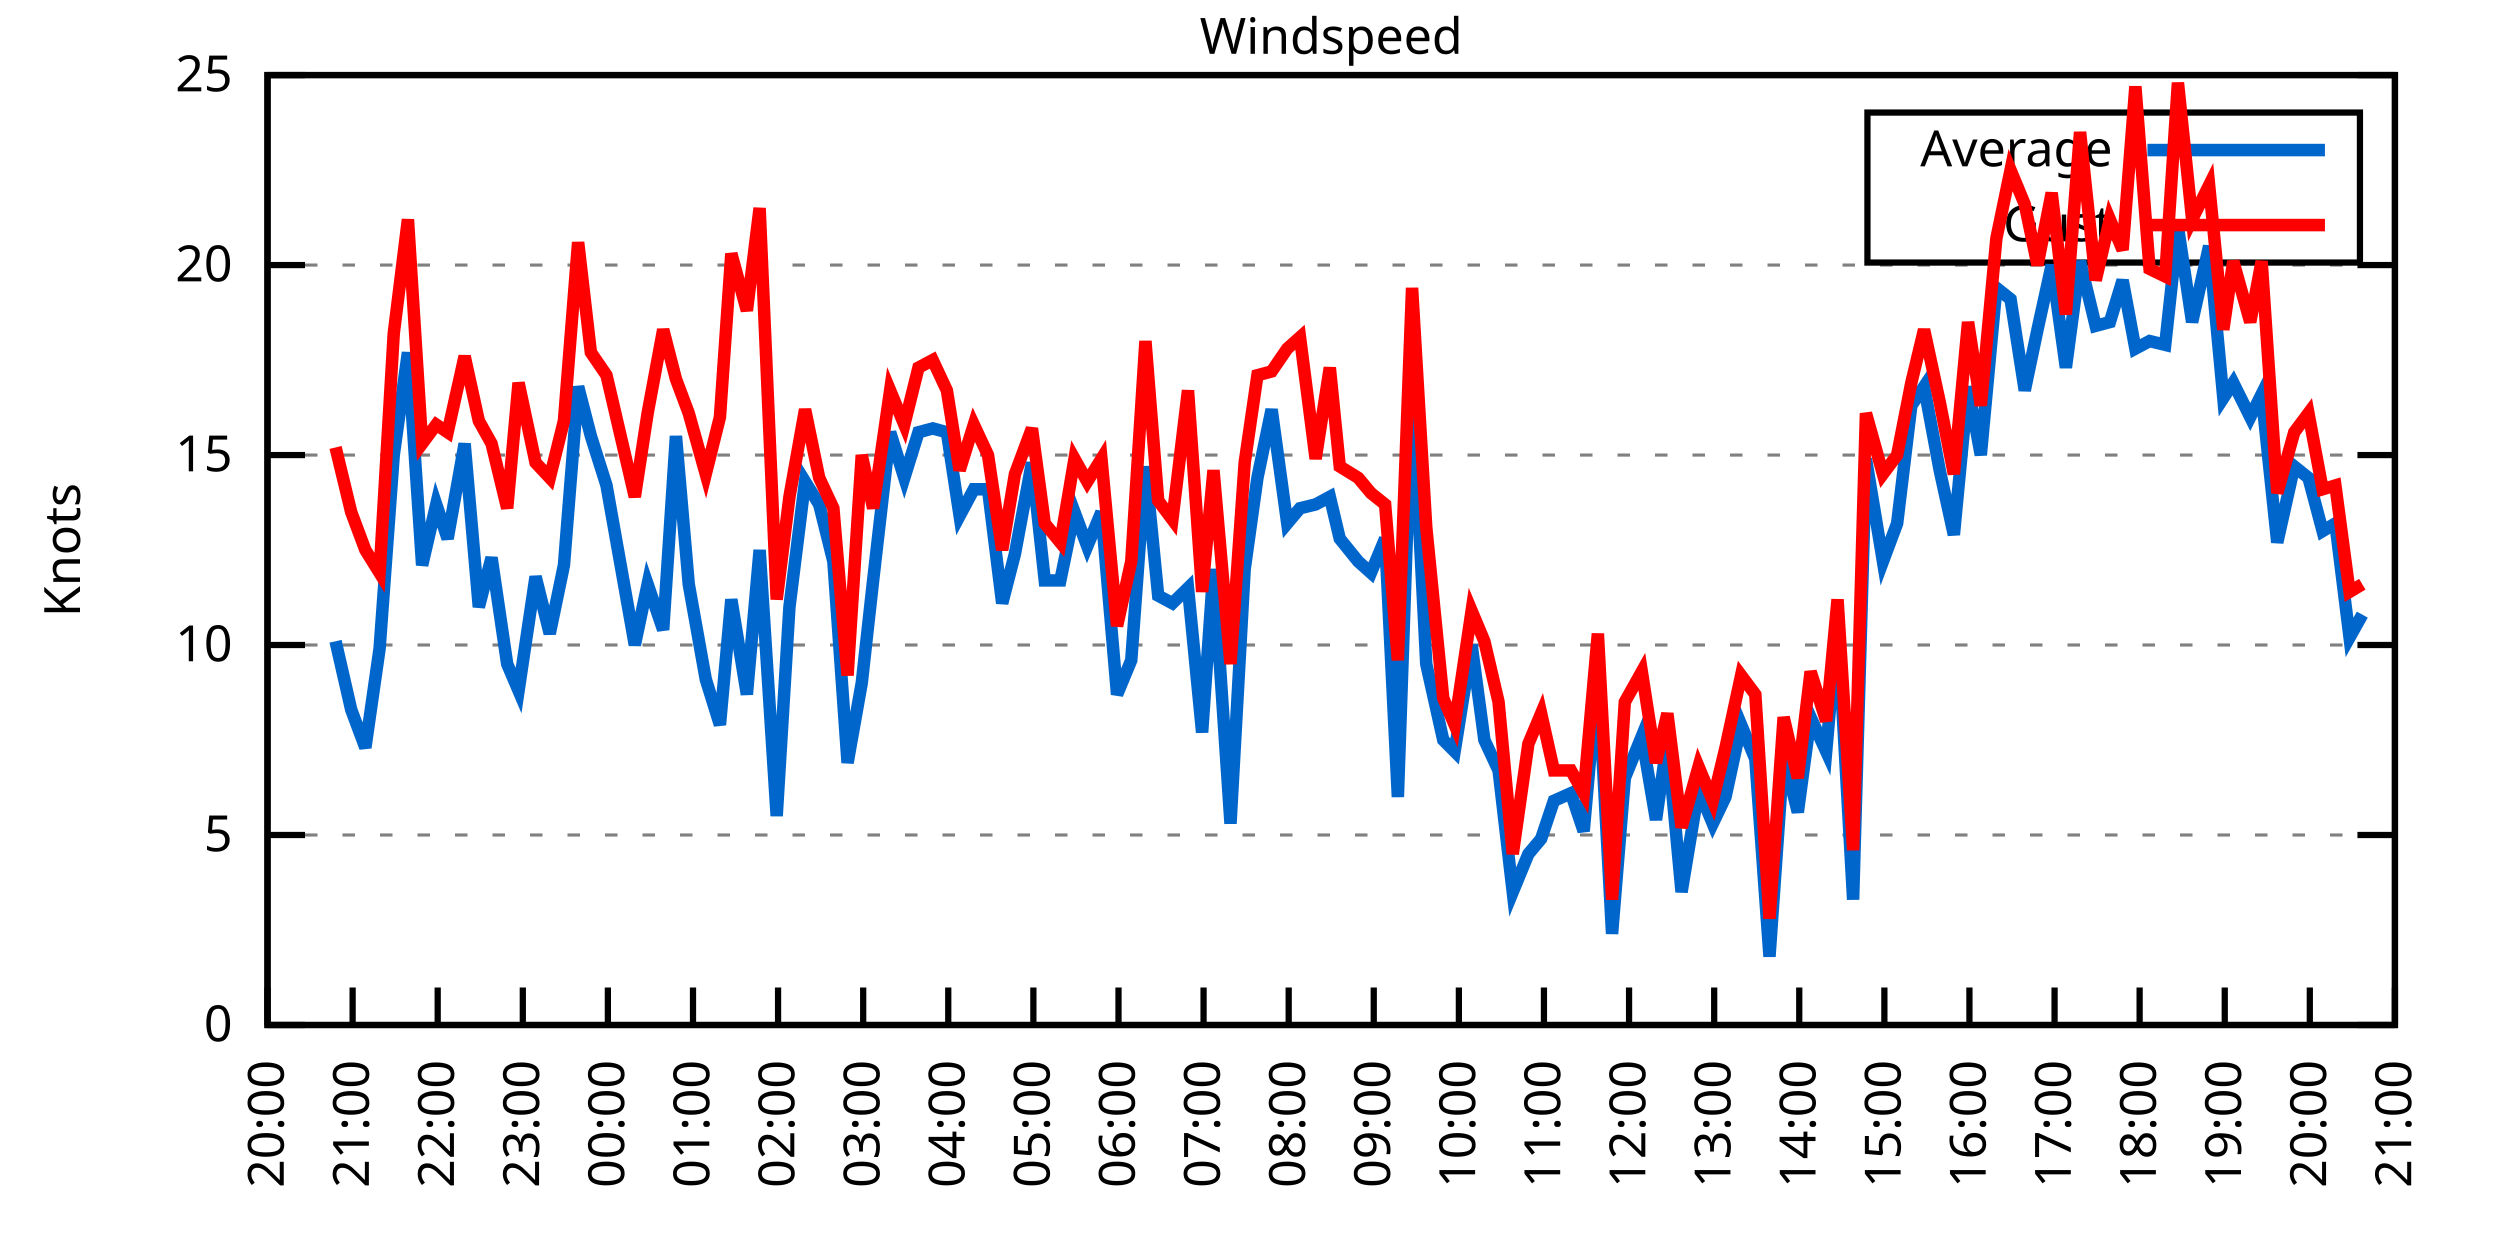
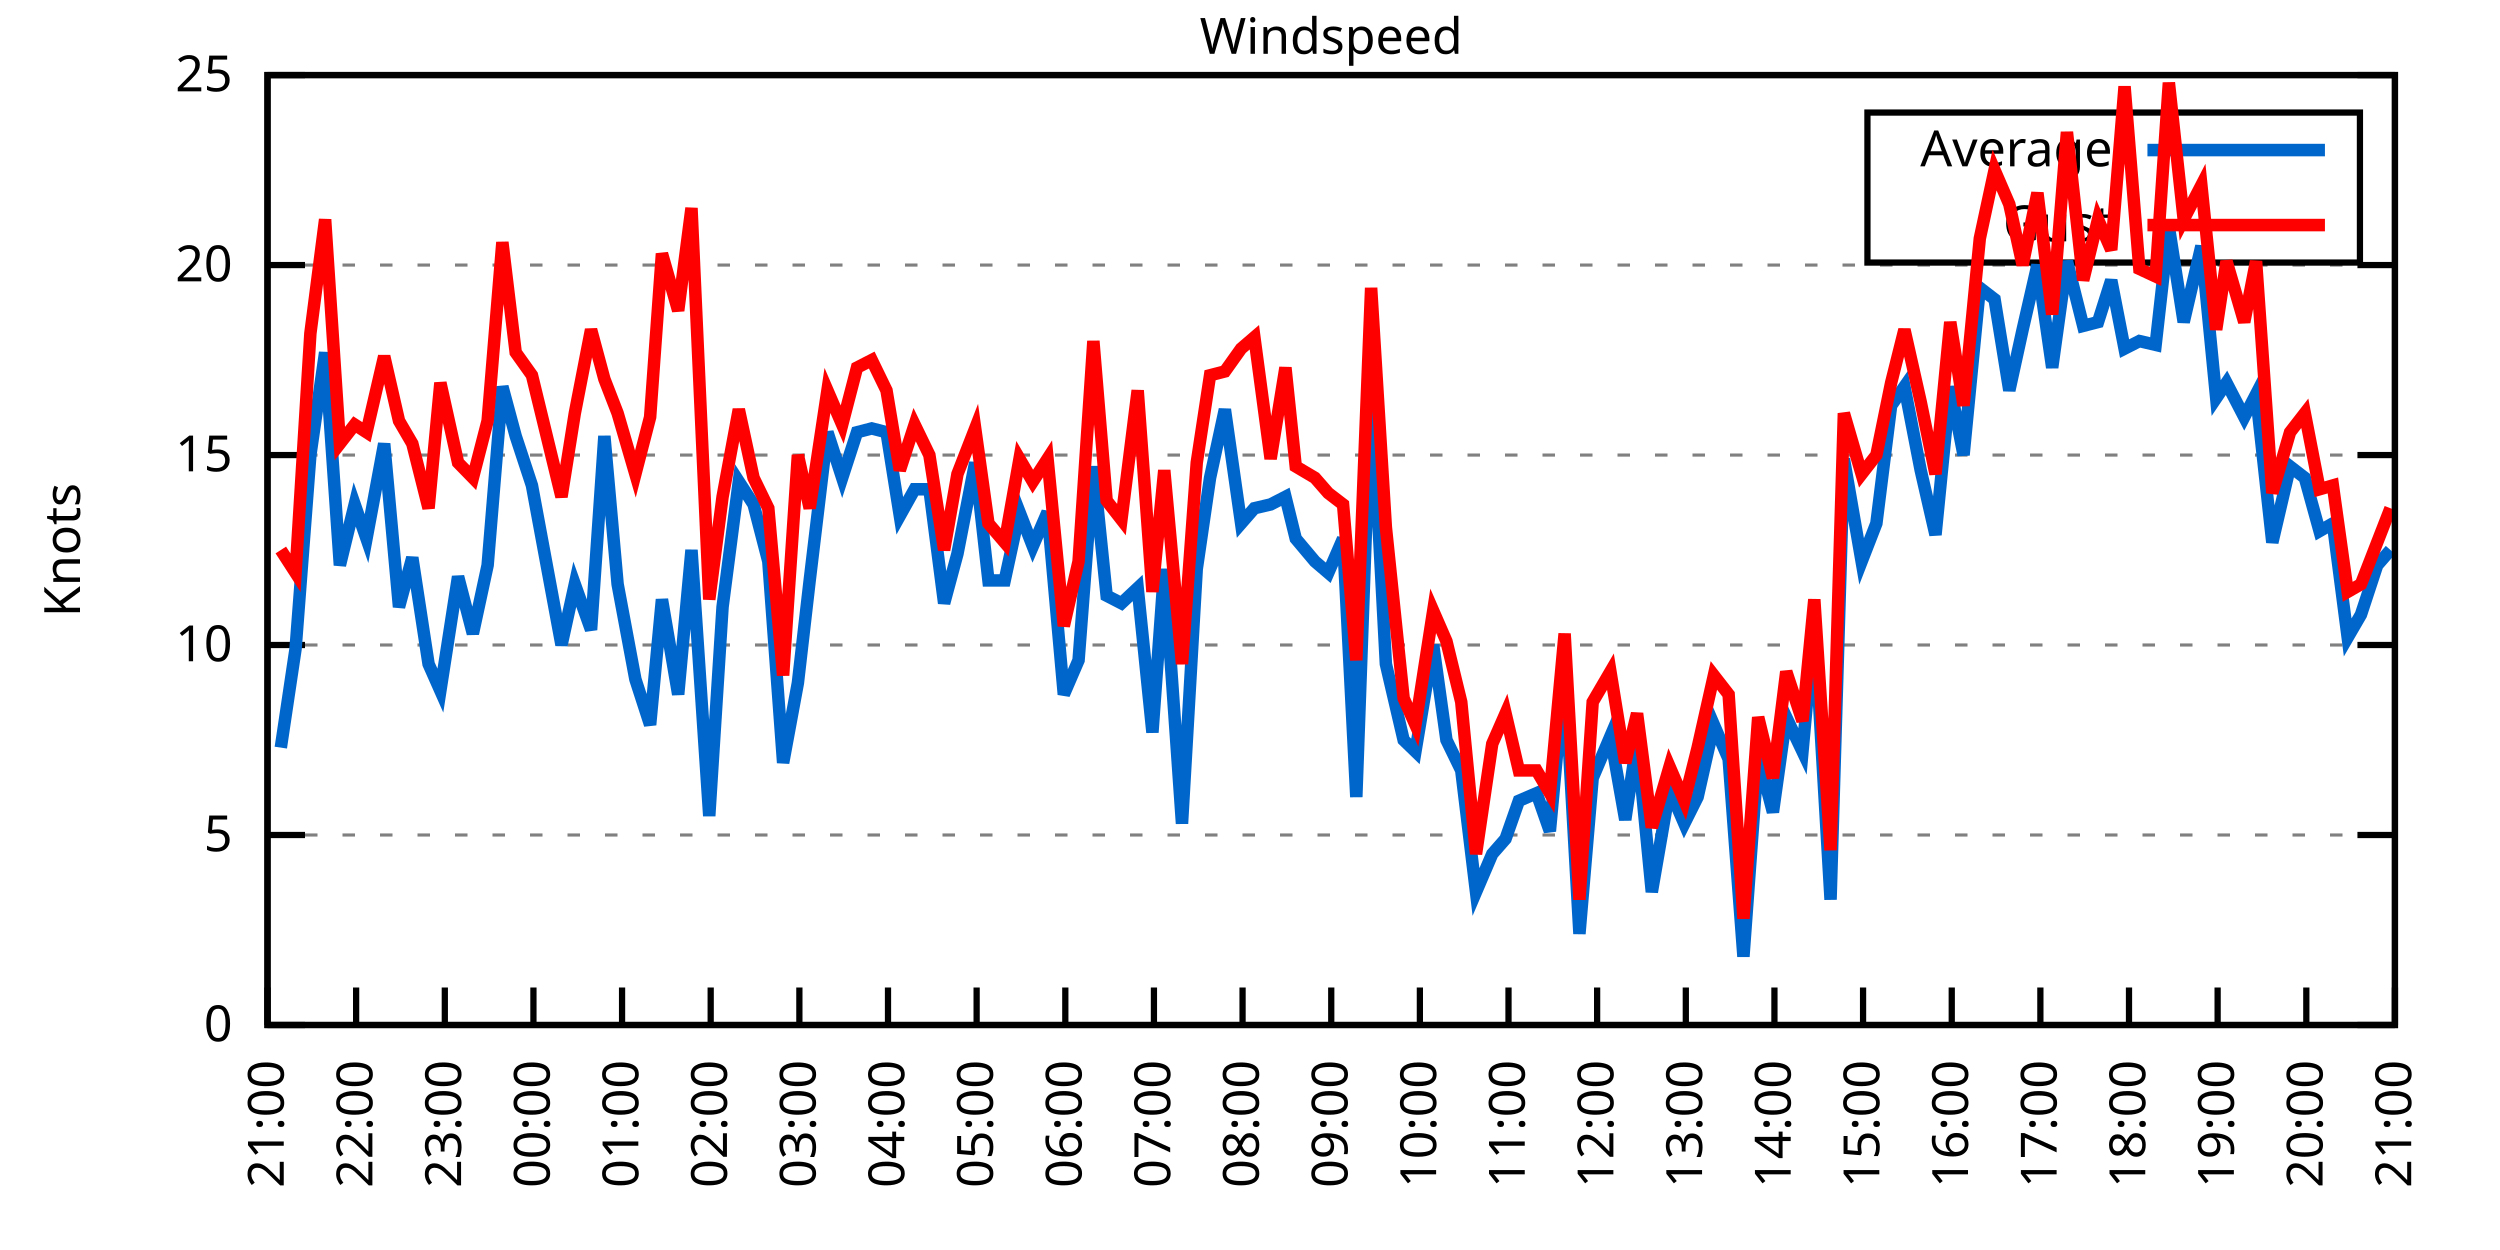
<svg xmlns="http://www.w3.org/2000/svg" xmlns:xlink="http://www.w3.org/1999/xlink" width="400" height="200" viewBox="0 0 400 200">
  <g id="gnuplot_canvas">
    <rect x="0" y="0" width="400" height="200" fill="none" />
    <defs>
      <circle id="gpDot" r="0.5" stroke-width="0.5" stroke="currentColor" />
      <path id="gpPt0" stroke-width="0.333" stroke="currentColor" d="M-1,0 h2 M0,-1 v2" />
      <path id="gpPt1" stroke-width="0.333" stroke="currentColor" d="M-1,-1 L1,1 M1,-1 L-1,1" />
      <path id="gpPt2" stroke-width="0.333" stroke="currentColor" d="M-1,0 L1,0 M0,-1 L0,1 M-1,-1 L1,1 M-1,1 L1,-1" />
      <rect id="gpPt3" stroke-width="0.333" stroke="currentColor" x="-1" y="-1" width="2" height="2" />
      <rect id="gpPt4" stroke-width="0.333" stroke="currentColor" fill="currentColor" x="-1" y="-1" width="2" height="2" />
      <circle id="gpPt5" stroke-width="0.333" stroke="currentColor" cx="0" cy="0" r="1" />
      <use xlink:href="#gpPt5" id="gpPt6" fill="currentColor" stroke="none" />
      <path id="gpPt7" stroke-width="0.333" stroke="currentColor" d="M0,-1.33 L-1.33,0.67 L1.33,0.67 z" />
      <use xlink:href="#gpPt7" id="gpPt8" fill="currentColor" stroke="none" />
      <use xlink:href="#gpPt7" id="gpPt9" stroke="currentColor" transform="rotate(180)" />
      <use xlink:href="#gpPt9" id="gpPt10" fill="currentColor" stroke="none" />
      <use xlink:href="#gpPt3" id="gpPt11" stroke="currentColor" transform="rotate(45)" />
      <use xlink:href="#gpPt11" id="gpPt12" fill="currentColor" stroke="none" />
      <path id="gpPt13" stroke-width="0.333" stroke="currentColor" d="M0,1.330 L1.265,0.411 L0.782,-1.067 L-0.782,-1.076 L-1.265,0.411 z" />
      <use xlink:href="#gpPt13" id="gpPt14" fill="currentColor" stroke="none" />
      <filter id="textbox" filterUnits="objectBoundingBox" x="0" y="0" height="1" width="1">
        <feFlood flood-color="white" flood-opacity="1" result="bgnd" />
        <feComposite in="SourceGraphic" in2="bgnd" operator="atop" />
      </filter>
      <filter id="greybox" filterUnits="objectBoundingBox" x="0" y="0" height="1" width="1">
        <feFlood flood-color="lightgrey" flood-opacity="1" result="grey" />
        <feComposite in="SourceGraphic" in2="grey" operator="atop" />
      </filter>
    </defs>
    <g fill="none" color="white" stroke="currentColor" stroke-width="1.00" stroke-linecap="butt" stroke-linejoin="miter">
</g>
    <g fill="none" color="black" stroke="currentColor" stroke-width="1.00" stroke-linecap="butt" stroke-linejoin="miter">
      <g stroke="none" shape-rendering="crispEdges">
        <polygon fill="rgb(255, 255, 255)" points="42.80,164.00 383.18,164.00 383.18,12.02 42.80,12.02 " />
      </g>
    </g>
    <g fill="none" color="black" stroke="currentColor" stroke-width="1.00" stroke-linecap="butt" stroke-linejoin="miter">
</g>
    <g fill="none" color="black" stroke="black" stroke-width="0.50" stroke-linecap="butt" stroke-linejoin="miter">
</g>
    <g fill="none" color="gray" stroke="currentColor" stroke-width="0.50" stroke-linecap="butt" stroke-linejoin="miter">
      <path stroke="gray" stroke-dasharray="2,4" class="gridline" d="M42.80,164.00 L383.19,164.00  " />
    </g>
    <g fill="none" color="gray" stroke="gray" stroke-width="1.00" stroke-linecap="butt" stroke-linejoin="miter">
</g>
    <g fill="none" color="black" stroke="currentColor" stroke-width="1.00" stroke-linecap="butt" stroke-linejoin="miter">
      <path stroke="black" d="M42.80,164.00 L48.80,164.00 M383.19,164.00 L377.19,164.00  " />
      <g transform="translate(37.20,166.60)" stroke="none" fill="black" font-family="Sans" font-size="8.00" text-anchor="end">
        <text>
          <tspan font-family="Sans"> 0</tspan>
        </text>
      </g>
    </g>
    <g fill="none" color="black" stroke="currentColor" stroke-width="1.00" stroke-linecap="butt" stroke-linejoin="miter">
</g>
    <g fill="none" color="black" stroke="black" stroke-width="0.50" stroke-linecap="butt" stroke-linejoin="miter">
</g>
    <g fill="none" color="gray" stroke="currentColor" stroke-width="0.50" stroke-linecap="butt" stroke-linejoin="miter">
      <path stroke="gray" stroke-dasharray="2,4" class="gridline" d="M42.80,133.60 L383.19,133.60  " />
    </g>
    <g fill="none" color="gray" stroke="gray" stroke-width="1.00" stroke-linecap="butt" stroke-linejoin="miter">
</g>
    <g fill="none" color="black" stroke="currentColor" stroke-width="1.00" stroke-linecap="butt" stroke-linejoin="miter">
      <path stroke="black" d="M42.80,133.60 L48.80,133.60 M383.19,133.60 L377.19,133.60  " />
      <g transform="translate(37.20,136.20)" stroke="none" fill="black" font-family="Sans" font-size="8.00" text-anchor="end">
        <text>
          <tspan font-family="Sans"> 5</tspan>
        </text>
      </g>
    </g>
    <g fill="none" color="black" stroke="currentColor" stroke-width="1.00" stroke-linecap="butt" stroke-linejoin="miter">
</g>
    <g fill="none" color="black" stroke="black" stroke-width="0.50" stroke-linecap="butt" stroke-linejoin="miter">
</g>
    <g fill="none" color="gray" stroke="currentColor" stroke-width="0.50" stroke-linecap="butt" stroke-linejoin="miter">
      <path stroke="gray" stroke-dasharray="2,4" class="gridline" d="M42.80,103.20 L383.19,103.20  " />
    </g>
    <g fill="none" color="gray" stroke="gray" stroke-width="1.00" stroke-linecap="butt" stroke-linejoin="miter">
</g>
    <g fill="none" color="black" stroke="currentColor" stroke-width="1.00" stroke-linecap="butt" stroke-linejoin="miter">
      <path stroke="black" d="M42.80,103.20 L48.80,103.20 M383.19,103.20 L377.19,103.20  " />
      <g transform="translate(37.20,105.80)" stroke="none" fill="black" font-family="Sans" font-size="8.00" text-anchor="end">
        <text>
          <tspan font-family="Sans"> 10</tspan>
        </text>
      </g>
    </g>
    <g fill="none" color="black" stroke="currentColor" stroke-width="1.00" stroke-linecap="butt" stroke-linejoin="miter">
</g>
    <g fill="none" color="black" stroke="black" stroke-width="0.50" stroke-linecap="butt" stroke-linejoin="miter">
</g>
    <g fill="none" color="gray" stroke="currentColor" stroke-width="0.50" stroke-linecap="butt" stroke-linejoin="miter">
      <path stroke="gray" stroke-dasharray="2,4" class="gridline" d="M42.80,72.81 L383.19,72.81  " />
    </g>
    <g fill="none" color="gray" stroke="gray" stroke-width="1.00" stroke-linecap="butt" stroke-linejoin="miter">
</g>
    <g fill="none" color="black" stroke="currentColor" stroke-width="1.00" stroke-linecap="butt" stroke-linejoin="miter">
      <path stroke="black" d="M42.80,72.81 L48.80,72.81 M383.19,72.81 L377.19,72.81  " />
      <g transform="translate(37.20,75.41)" stroke="none" fill="black" font-family="Sans" font-size="8.00" text-anchor="end">
        <text>
          <tspan font-family="Sans"> 15</tspan>
        </text>
      </g>
    </g>
    <g fill="none" color="black" stroke="currentColor" stroke-width="1.00" stroke-linecap="butt" stroke-linejoin="miter">
</g>
    <g fill="none" color="black" stroke="black" stroke-width="0.50" stroke-linecap="butt" stroke-linejoin="miter">
</g>
    <g fill="none" color="gray" stroke="currentColor" stroke-width="0.50" stroke-linecap="butt" stroke-linejoin="miter">
      <path stroke="gray" stroke-dasharray="2,4" class="gridline" d="M42.80,42.41 L383.19,42.41  " />
    </g>
    <g fill="none" color="gray" stroke="gray" stroke-width="1.00" stroke-linecap="butt" stroke-linejoin="miter">
</g>
    <g fill="none" color="black" stroke="currentColor" stroke-width="1.00" stroke-linecap="butt" stroke-linejoin="miter">
      <path stroke="black" d="M42.80,42.41 L48.80,42.41 M383.19,42.41 L377.19,42.41  " />
      <g transform="translate(37.20,45.01)" stroke="none" fill="black" font-family="Sans" font-size="8.00" text-anchor="end">
        <text>
          <tspan font-family="Sans"> 20</tspan>
        </text>
      </g>
    </g>
    <g fill="none" color="black" stroke="currentColor" stroke-width="1.00" stroke-linecap="butt" stroke-linejoin="miter">
</g>
    <g fill="none" color="black" stroke="black" stroke-width="0.50" stroke-linecap="butt" stroke-linejoin="miter">
</g>
    <g fill="none" color="gray" stroke="currentColor" stroke-width="0.50" stroke-linecap="butt" stroke-linejoin="miter">
      <path stroke="gray" stroke-dasharray="2,4" class="gridline" d="M42.80,12.01 L383.19,12.01  " />
    </g>
    <g fill="none" color="gray" stroke="gray" stroke-width="1.00" stroke-linecap="butt" stroke-linejoin="miter">
</g>
    <g fill="none" color="black" stroke="currentColor" stroke-width="1.00" stroke-linecap="butt" stroke-linejoin="miter">
      <path stroke="black" d="M42.80,12.01 L48.80,12.01 M383.19,12.01 L377.19,12.01  " />
      <g transform="translate(37.20,14.61)" stroke="none" fill="black" font-family="Sans" font-size="8.00" text-anchor="end">
        <text>
          <tspan font-family="Sans"> 25</tspan>
        </text>
      </g>
    </g>
    <g fill="none" color="black" stroke="currentColor" stroke-width="1.00" stroke-linecap="butt" stroke-linejoin="miter">
      <path stroke="black" d="M42.80,164.00 L42.80,158.00  " />
      <g transform="translate(45.40,169.60) rotate(270.00)" stroke="none" fill="black" font-family="Sans" font-size="8.00" text-anchor="end">
        <text>
-           <tspan font-family="Sans">20:00</tspan>
-         </text>
-       </g>
-     </g>
-     <g fill="none" color="black" stroke="currentColor" stroke-width="1.00" stroke-linecap="butt" stroke-linejoin="miter">
-       <path stroke="black" d="M56.42,164.00 L56.42,158.00  " />
-       <g transform="translate(59.02,169.60) rotate(270.00)" stroke="none" fill="black" font-family="Sans" font-size="8.00" text-anchor="end">
-         <text>
          <tspan font-family="Sans">21:00</tspan>
        </text>
      </g>
    </g>
    <g fill="none" color="black" stroke="currentColor" stroke-width="1.00" stroke-linecap="butt" stroke-linejoin="miter">
-       <path stroke="black" d="M70.03,164.00 L70.03,158.00  " />
-       <g transform="translate(72.63,169.60) rotate(270.00)" stroke="none" fill="black" font-family="Sans" font-size="8.00" text-anchor="end">
+       <path stroke="black" d="M56.98,164.00 L56.98,158.00  " />
+       <g transform="translate(59.58,169.60) rotate(270.00)" stroke="none" fill="black" font-family="Sans" font-size="8.00" text-anchor="end">
        <text>
          <tspan font-family="Sans">22:00</tspan>
        </text>
      </g>
    </g>
    <g fill="none" color="black" stroke="currentColor" stroke-width="1.00" stroke-linecap="butt" stroke-linejoin="miter">
-       <path stroke="black" d="M83.65,164.00 L83.65,158.00  " />
-       <g transform="translate(86.25,169.60) rotate(270.00)" stroke="none" fill="black" font-family="Sans" font-size="8.00" text-anchor="end">
+       <path stroke="black" d="M71.17,164.00 L71.17,158.00  " />
+       <g transform="translate(73.77,169.60) rotate(270.00)" stroke="none" fill="black" font-family="Sans" font-size="8.00" text-anchor="end">
        <text>
          <tspan font-family="Sans">23:00</tspan>
        </text>
      </g>
    </g>
    <g fill="none" color="black" stroke="currentColor" stroke-width="1.00" stroke-linecap="butt" stroke-linejoin="miter">
-       <path stroke="black" d="M97.26,164.00 L97.26,158.00  " />
-       <g transform="translate(99.86,169.60) rotate(270.00)" stroke="none" fill="black" font-family="Sans" font-size="8.00" text-anchor="end">
+       <path stroke="black" d="M85.35,164.00 L85.35,158.00  " />
+       <g transform="translate(87.95,169.60) rotate(270.00)" stroke="none" fill="black" font-family="Sans" font-size="8.00" text-anchor="end">
        <text>
          <tspan font-family="Sans">00:00</tspan>
        </text>
      </g>
    </g>
    <g fill="none" color="black" stroke="currentColor" stroke-width="1.00" stroke-linecap="butt" stroke-linejoin="miter">
-       <path stroke="black" d="M110.88,164.00 L110.88,158.00  " />
-       <g transform="translate(113.48,169.60) rotate(270.00)" stroke="none" fill="black" font-family="Sans" font-size="8.00" text-anchor="end">
+       <path stroke="black" d="M99.53,164.00 L99.53,158.00  " />
+       <g transform="translate(102.13,169.60) rotate(270.00)" stroke="none" fill="black" font-family="Sans" font-size="8.00" text-anchor="end">
        <text>
          <tspan font-family="Sans">01:00</tspan>
        </text>
      </g>
    </g>
    <g fill="none" color="black" stroke="currentColor" stroke-width="1.00" stroke-linecap="butt" stroke-linejoin="miter">
-       <path stroke="black" d="M124.49,164.00 L124.49,158.00  " />
-       <g transform="translate(127.09,169.60) rotate(270.00)" stroke="none" fill="black" font-family="Sans" font-size="8.00" text-anchor="end">
+       <path stroke="black" d="M113.71,164.00 L113.71,158.00  " />
+       <g transform="translate(116.31,169.60) rotate(270.00)" stroke="none" fill="black" font-family="Sans" font-size="8.00" text-anchor="end">
        <text>
          <tspan font-family="Sans">02:00</tspan>
        </text>
      </g>
    </g>
    <g fill="none" color="black" stroke="currentColor" stroke-width="1.00" stroke-linecap="butt" stroke-linejoin="miter">
-       <path stroke="black" d="M138.11,164.00 L138.11,158.00  " />
-       <g transform="translate(140.71,169.60) rotate(270.00)" stroke="none" fill="black" font-family="Sans" font-size="8.00" text-anchor="end">
+       <path stroke="black" d="M127.90,164.00 L127.90,158.00  " />
+       <g transform="translate(130.50,169.60) rotate(270.00)" stroke="none" fill="black" font-family="Sans" font-size="8.00" text-anchor="end">
        <text>
          <tspan font-family="Sans">03:00</tspan>
        </text>
      </g>
    </g>
    <g fill="none" color="black" stroke="currentColor" stroke-width="1.00" stroke-linecap="butt" stroke-linejoin="miter">
-       <path stroke="black" d="M151.72,164.00 L151.72,158.00  " />
-       <g transform="translate(154.32,169.60) rotate(270.00)" stroke="none" fill="black" font-family="Sans" font-size="8.00" text-anchor="end">
+       <path stroke="black" d="M142.08,164.00 L142.08,158.00  " />
+       <g transform="translate(144.68,169.60) rotate(270.00)" stroke="none" fill="black" font-family="Sans" font-size="8.00" text-anchor="end">
        <text>
          <tspan font-family="Sans">04:00</tspan>
        </text>
      </g>
    </g>
    <g fill="none" color="black" stroke="currentColor" stroke-width="1.00" stroke-linecap="butt" stroke-linejoin="miter">
-       <path stroke="black" d="M165.34,164.00 L165.34,158.00  " />
-       <g transform="translate(167.94,169.60) rotate(270.00)" stroke="none" fill="black" font-family="Sans" font-size="8.00" text-anchor="end">
+       <path stroke="black" d="M156.26,164.00 L156.26,158.00  " />
+       <g transform="translate(158.86,169.60) rotate(270.00)" stroke="none" fill="black" font-family="Sans" font-size="8.00" text-anchor="end">
        <text>
          <tspan font-family="Sans">05:00</tspan>
        </text>
      </g>
    </g>
    <g fill="none" color="black" stroke="currentColor" stroke-width="1.00" stroke-linecap="butt" stroke-linejoin="miter">
-       <path stroke="black" d="M178.96,164.00 L178.96,158.00  " />
-       <g transform="translate(181.56,169.60) rotate(270.00)" stroke="none" fill="black" font-family="Sans" font-size="8.00" text-anchor="end">
+       <path stroke="black" d="M170.45,164.00 L170.45,158.00  " />
+       <g transform="translate(173.05,169.60) rotate(270.00)" stroke="none" fill="black" font-family="Sans" font-size="8.00" text-anchor="end">
        <text>
          <tspan font-family="Sans">06:00</tspan>
        </text>
      </g>
    </g>
    <g fill="none" color="black" stroke="currentColor" stroke-width="1.00" stroke-linecap="butt" stroke-linejoin="miter">
-       <path stroke="black" d="M192.57,164.00 L192.57,158.00  " />
-       <g transform="translate(195.17,169.60) rotate(270.00)" stroke="none" fill="black" font-family="Sans" font-size="8.00" text-anchor="end">
+       <path stroke="black" d="M184.63,164.00 L184.63,158.00  " />
+       <g transform="translate(187.23,169.60) rotate(270.00)" stroke="none" fill="black" font-family="Sans" font-size="8.00" text-anchor="end">
        <text>
          <tspan font-family="Sans">07:00</tspan>
        </text>
      </g>
    </g>
    <g fill="none" color="black" stroke="currentColor" stroke-width="1.00" stroke-linecap="butt" stroke-linejoin="miter">
-       <path stroke="black" d="M206.19,164.00 L206.19,158.00  " />
-       <g transform="translate(208.79,169.60) rotate(270.00)" stroke="none" fill="black" font-family="Sans" font-size="8.00" text-anchor="end">
+       <path stroke="black" d="M198.81,164.00 L198.81,158.00  " />
+       <g transform="translate(201.41,169.60) rotate(270.00)" stroke="none" fill="black" font-family="Sans" font-size="8.00" text-anchor="end">
        <text>
          <tspan font-family="Sans">08:00</tspan>
        </text>
      </g>
    </g>
    <g fill="none" color="black" stroke="currentColor" stroke-width="1.00" stroke-linecap="butt" stroke-linejoin="miter">
-       <path stroke="black" d="M219.80,164.00 L219.80,158.00  " />
-       <g transform="translate(222.40,169.60) rotate(270.00)" stroke="none" fill="black" font-family="Sans" font-size="8.00" text-anchor="end">
+       <path stroke="black" d="M213.00,164.00 L213.00,158.00  " />
+       <g transform="translate(215.60,169.60) rotate(270.00)" stroke="none" fill="black" font-family="Sans" font-size="8.00" text-anchor="end">
        <text>
          <tspan font-family="Sans">09:00</tspan>
        </text>
      </g>
    </g>
    <g fill="none" color="black" stroke="currentColor" stroke-width="1.00" stroke-linecap="butt" stroke-linejoin="miter">
-       <path stroke="black" d="M233.42,164.00 L233.42,158.00  " />
-       <g transform="translate(236.02,169.60) rotate(270.00)" stroke="none" fill="black" font-family="Sans" font-size="8.00" text-anchor="end">
+       <path stroke="black" d="M227.18,164.00 L227.18,158.00  " />
+       <g transform="translate(229.78,169.60) rotate(270.00)" stroke="none" fill="black" font-family="Sans" font-size="8.00" text-anchor="end">
        <text>
          <tspan font-family="Sans">10:00</tspan>
        </text>
      </g>
    </g>
    <g fill="none" color="black" stroke="currentColor" stroke-width="1.00" stroke-linecap="butt" stroke-linejoin="miter">
-       <path stroke="black" d="M247.03,164.00 L247.03,158.00  " />
-       <g transform="translate(249.63,169.60) rotate(270.00)" stroke="none" fill="black" font-family="Sans" font-size="8.00" text-anchor="end">
+       <path stroke="black" d="M241.36,164.00 L241.36,158.00  " />
+       <g transform="translate(243.96,169.60) rotate(270.00)" stroke="none" fill="black" font-family="Sans" font-size="8.00" text-anchor="end">
        <text>
          <tspan font-family="Sans">11:00</tspan>
        </text>
      </g>
    </g>
    <g fill="none" color="black" stroke="currentColor" stroke-width="1.00" stroke-linecap="butt" stroke-linejoin="miter">
-       <path stroke="black" d="M260.65,164.00 L260.65,158.00  " />
-       <g transform="translate(263.25,169.60) rotate(270.00)" stroke="none" fill="black" font-family="Sans" font-size="8.00" text-anchor="end">
+       <path stroke="black" d="M255.54,164.00 L255.54,158.00  " />
+       <g transform="translate(258.14,169.60) rotate(270.00)" stroke="none" fill="black" font-family="Sans" font-size="8.00" text-anchor="end">
        <text>
          <tspan font-family="Sans">12:00</tspan>
        </text>
      </g>
    </g>
    <g fill="none" color="black" stroke="currentColor" stroke-width="1.00" stroke-linecap="butt" stroke-linejoin="miter">
-       <path stroke="black" d="M274.27,164.00 L274.27,158.00  " />
-       <g transform="translate(276.87,169.60) rotate(270.00)" stroke="none" fill="black" font-family="Sans" font-size="8.00" text-anchor="end">
+       <path stroke="black" d="M269.73,164.00 L269.73,158.00  " />
+       <g transform="translate(272.33,169.60) rotate(270.00)" stroke="none" fill="black" font-family="Sans" font-size="8.00" text-anchor="end">
        <text>
          <tspan font-family="Sans">13:00</tspan>
        </text>
      </g>
    </g>
    <g fill="none" color="black" stroke="currentColor" stroke-width="1.00" stroke-linecap="butt" stroke-linejoin="miter">
-       <path stroke="black" d="M287.88,164.00 L287.88,158.00  " />
-       <g transform="translate(290.48,169.60) rotate(270.00)" stroke="none" fill="black" font-family="Sans" font-size="8.00" text-anchor="end">
+       <path stroke="black" d="M283.91,164.00 L283.91,158.00  " />
+       <g transform="translate(286.51,169.60) rotate(270.00)" stroke="none" fill="black" font-family="Sans" font-size="8.00" text-anchor="end">
        <text>
          <tspan font-family="Sans">14:00</tspan>
        </text>
      </g>
    </g>
    <g fill="none" color="black" stroke="currentColor" stroke-width="1.00" stroke-linecap="butt" stroke-linejoin="miter">
-       <path stroke="black" d="M301.50,164.00 L301.50,158.00  " />
-       <g transform="translate(304.10,169.60) rotate(270.00)" stroke="none" fill="black" font-family="Sans" font-size="8.00" text-anchor="end">
+       <path stroke="black" d="M298.09,164.00 L298.09,158.00  " />
+       <g transform="translate(300.69,169.60) rotate(270.00)" stroke="none" fill="black" font-family="Sans" font-size="8.00" text-anchor="end">
        <text>
          <tspan font-family="Sans">15:00</tspan>
        </text>
      </g>
    </g>
    <g fill="none" color="black" stroke="currentColor" stroke-width="1.00" stroke-linecap="butt" stroke-linejoin="miter">
-       <path stroke="black" d="M315.11,164.00 L315.11,158.00  " />
-       <g transform="translate(317.71,169.60) rotate(270.00)" stroke="none" fill="black" font-family="Sans" font-size="8.00" text-anchor="end">
+       <path stroke="black" d="M312.28,164.00 L312.28,158.00  " />
+       <g transform="translate(314.88,169.60) rotate(270.00)" stroke="none" fill="black" font-family="Sans" font-size="8.00" text-anchor="end">
        <text>
          <tspan font-family="Sans">16:00</tspan>
        </text>
      </g>
    </g>
    <g fill="none" color="black" stroke="currentColor" stroke-width="1.00" stroke-linecap="butt" stroke-linejoin="miter">
-       <path stroke="black" d="M328.73,164.00 L328.73,158.00  " />
-       <g transform="translate(331.33,169.60) rotate(270.00)" stroke="none" fill="black" font-family="Sans" font-size="8.00" text-anchor="end">
+       <path stroke="black" d="M326.46,164.00 L326.46,158.00  " />
+       <g transform="translate(329.06,169.60) rotate(270.00)" stroke="none" fill="black" font-family="Sans" font-size="8.00" text-anchor="end">
        <text>
          <tspan font-family="Sans">17:00</tspan>
        </text>
      </g>
    </g>
    <g fill="none" color="black" stroke="currentColor" stroke-width="1.00" stroke-linecap="butt" stroke-linejoin="miter">
-       <path stroke="black" d="M342.34,164.00 L342.34,158.00  " />
-       <g transform="translate(344.94,169.60) rotate(270.00)" stroke="none" fill="black" font-family="Sans" font-size="8.00" text-anchor="end">
+       <path stroke="black" d="M340.64,164.00 L340.64,158.00  " />
+       <g transform="translate(343.24,169.60) rotate(270.00)" stroke="none" fill="black" font-family="Sans" font-size="8.00" text-anchor="end">
        <text>
          <tspan font-family="Sans">18:00</tspan>
        </text>
      </g>
    </g>
    <g fill="none" color="black" stroke="currentColor" stroke-width="1.00" stroke-linecap="butt" stroke-linejoin="miter">
-       <path stroke="black" d="M355.96,164.00 L355.96,158.00  " />
-       <g transform="translate(358.56,169.60) rotate(270.00)" stroke="none" fill="black" font-family="Sans" font-size="8.00" text-anchor="end">
+       <path stroke="black" d="M354.82,164.00 L354.82,158.00  " />
+       <g transform="translate(357.42,169.60) rotate(270.00)" stroke="none" fill="black" font-family="Sans" font-size="8.00" text-anchor="end">
        <text>
          <tspan font-family="Sans">19:00</tspan>
        </text>
      </g>
    </g>
    <g fill="none" color="black" stroke="currentColor" stroke-width="1.00" stroke-linecap="butt" stroke-linejoin="miter">
-       <path stroke="black" d="M369.57,164.00 L369.57,158.00  " />
-       <g transform="translate(372.17,169.60) rotate(270.00)" stroke="none" fill="black" font-family="Sans" font-size="8.00" text-anchor="end">
+       <path stroke="black" d="M369.01,164.00 L369.01,158.00  " />
+       <g transform="translate(371.61,169.60) rotate(270.00)" stroke="none" fill="black" font-family="Sans" font-size="8.00" text-anchor="end">
        <text>
          <tspan font-family="Sans">20:00</tspan>
        </text>
      </g>
    </g>
    <g fill="none" color="black" stroke="currentColor" stroke-width="1.00" stroke-linecap="butt" stroke-linejoin="miter">
      <path stroke="black" d="M383.19,164.00 L383.19,158.00  " />
      <g transform="translate(385.79,169.60) rotate(270.00)" stroke="none" fill="black" font-family="Sans" font-size="8.00" text-anchor="end">
        <text>
          <tspan font-family="Sans">21:00</tspan>
        </text>
      </g>
    </g>
    <g fill="none" color="black" stroke="currentColor" stroke-width="1.00" stroke-linecap="butt" stroke-linejoin="miter">
</g>
    <g fill="none" color="black" stroke="currentColor" stroke-width="1.00" stroke-linecap="butt" stroke-linejoin="miter">
      <path stroke="black" d="M42.80,12.01 L42.80,164.00 L383.19,164.00 L383.19,12.01 L42.80,12.01 Z  " />
    </g>
    <g fill="none" color="black" stroke="currentColor" stroke-width="1.00" stroke-linecap="butt" stroke-linejoin="miter">
</g>
    <g fill="none" color="black" stroke="currentColor" stroke-width="1.00" stroke-linecap="butt" stroke-linejoin="miter">
      <path stroke="black" d="M298.79,42.01 L298.79,18.01 L377.59,18.01 L377.59,42.01 L298.79,42.01 Z  " />
    </g>
    <g id="Windspeed_plot_1">
      <g fill="none" color="white" stroke="black" stroke-width="2.00" stroke-linecap="butt" stroke-linejoin="miter">
</g>
      <g fill="none" color="black" stroke="currentColor" stroke-width="2.00" stroke-linecap="butt" stroke-linejoin="miter">
        <g transform="translate(337.99,26.61)" stroke="none" fill="black" font-family="Sans" font-size="8.00" text-anchor="end">
          <text>
            <tspan font-family="Sans">Average</tspan>
          </text>
        </g>
      </g>
      <g fill="none" color="black" stroke="currentColor" stroke-width="2.00" stroke-linecap="butt" stroke-linejoin="miter">
-         <path stroke="rgb(  0, 102, 204)" d="M343.59,24.01 L371.99,24.01 M53.69,102.60 L56.19,113.54 L58.46,119.62 L60.73,103.81 L63.00,72.81 L65.27,56.39   L67.54,90.44 L69.80,80.71 L71.62,86.18 L74.34,70.98 L76.61,97.12 L78.65,89.22 L81.15,106.24 L82.97,110.50   L85.69,92.26 L87.96,101.38 L90.23,90.44 L92.50,61.86 L94.54,69.77 L97.04,77.67 L101.57,103.20 L103.62,93.48   L106.11,100.77 L108.15,69.77 L110.20,93.48 L112.92,108.68 L115.19,115.97 L117.01,95.91 L119.50,111.11 L121.54,88.00   L124.27,130.56 L126.31,97.12 L128.81,77.06 L131.07,80.71 L133.34,89.83 L135.61,122.05 L137.88,109.28 L139.70,92.87   L142.42,69.16 L144.69,76.45 L146.96,69.16 L149.23,68.55 L151.50,69.16 L153.54,82.53 L155.81,78.28 L158.08,78.28   L160.35,96.52 L162.39,88.61 L165.11,74.02 L167.16,92.87 L169.65,92.87 L171.92,81.93 L173.96,87.40 L176.23,81.93   L178.73,111.11 L181.00,105.64 L183.27,74.63 L185.31,95.30 L187.58,96.52 L190.08,94.08 L192.34,117.19 L194.16,91.04   L196.88,131.78 L199.15,91.04 L201.19,76.45 L203.46,65.51 L205.96,83.75 L208.00,81.32 L210.50,80.71 L212.77,79.49   L214.36,86.18 L217.31,89.83 L219.35,91.65 L221.62,86.18 L223.66,127.52 L225.93,61.86 L228.20,106.24 L230.92,118.40   L232.74,120.23 L235.46,103.20 L237.50,118.40 L239.77,123.27 L242.04,142.72 L244.54,136.64 L246.58,134.21 L248.62,128.13   L251.35,126.91 L253.39,132.99 L255.66,107.46 L257.93,149.41 L259.97,124.48 L262.69,117.80 L264.96,131.17 L266.78,118.40   L269.05,142.72 L271.77,126.31 L274.04,131.78 L276.08,127.52 L278.58,115.97 L280.85,121.44 L283.12,153.06 L285.38,120.83   L287.65,129.95 L289.70,114.76 L292.19,120.23 L294.01,99.56 L296.50,143.94 L298.55,73.41 L301.27,89.83 L303.54,83.75   L305.81,64.90 L307.85,61.86 L310.35,75.24 L312.62,85.57 L314.89,61.86 L316.93,72.81 L319.42,46.06 L321.69,47.88   L323.96,62.47 L326.00,52.74 L328.27,42.41 L330.54,58.82 L332.81,41.80 L335.31,52.14 L337.58,51.53 L339.62,44.84   L341.66,55.78 L343.93,54.57 L346.43,55.18 L348.47,36.33 L350.74,51.53 L353.46,39.37 L355.73,63.69 L357.32,61.25   L360.04,66.73 L361.86,63.08 L364.36,86.79 L367.08,74.63 L369.35,76.45 L371.62,84.97 L373.66,83.75 L375.93,101.99   L377.97,98.34  " />
+         <path stroke="rgb(  0, 102, 204)" d="M343.59,24.01 L371.99,24.01 M44.93,119.62 L47.29,103.81 L49.66,72.81 L52.02,56.39 L54.38,90.44 L56.75,80.71   L58.64,86.18 L61.47,70.98 L63.84,97.12 L65.97,89.22 L68.57,106.24 L70.46,110.50 L73.29,92.26 L75.66,101.38   L78.02,90.44 L80.38,61.86 L82.51,69.77 L85.11,77.67 L89.84,103.20 L91.97,93.48 L94.57,100.77 L96.70,69.77   L98.82,93.48 L101.66,108.68 L104.02,115.97 L105.91,95.91 L108.51,111.11 L110.64,88.00 L113.48,130.56 L115.61,97.12   L118.21,77.06 L120.57,80.71 L122.93,89.83 L125.30,122.05 L127.66,109.28 L129.55,92.87 L132.39,69.16 L134.75,76.45   L137.12,69.16 L139.48,68.55 L141.84,69.16 L143.97,82.53 L146.34,78.28 L148.70,78.28 L151.06,96.52 L153.19,88.61   L156.03,74.02 L158.15,92.87 L160.75,92.87 L163.12,81.93 L165.25,87.40 L167.61,81.93 L170.21,111.11 L172.57,105.64   L174.94,74.63 L177.06,95.30 L179.43,96.52 L182.03,94.08 L184.39,117.19 L186.28,91.04 L189.12,131.78 L191.48,91.04   L193.61,76.45 L195.98,65.51 L198.58,83.75 L200.70,81.32 L203.30,80.71 L205.67,79.49 L207.32,86.18 L210.39,89.83   L212.52,91.65 L214.89,86.18 L217.01,127.52 L219.38,61.86 L221.74,106.24 L224.58,118.40 L226.47,120.23 L229.31,103.20   L231.43,118.40 L233.80,123.27 L236.16,142.72 L238.76,136.64 L240.89,134.21 L243.02,128.13 L245.85,126.91 L247.98,132.99   L250.34,107.46 L252.71,149.41 L254.83,124.48 L257.67,117.80 L260.04,131.17 L261.93,118.40 L264.29,142.72 L267.13,126.31   L269.49,131.78 L271.62,127.52 L274.22,115.97 L276.58,121.44 L278.95,153.06 L281.31,120.83 L283.67,129.95 L285.80,114.76   L288.40,120.23 L290.29,99.56 L292.89,143.94 L295.02,73.41 L297.86,89.83 L300.22,83.75 L302.58,64.90 L304.71,61.86   L307.31,75.24 L309.68,85.57 L312.04,61.86 L314.17,72.81 L316.77,46.06 L319.13,47.88 L321.49,62.47 L323.62,52.74   L325.99,42.41 L328.35,58.82 L330.71,41.80 L333.31,52.14 L335.68,51.53 L337.80,44.84 L339.93,55.78 L342.30,54.57   L344.90,55.18 L347.02,36.33 L349.39,51.53 L352.22,39.37 L354.59,63.69 L356.24,61.25 L359.08,66.73 L360.97,63.08   L363.57,86.79 L366.41,74.63 L368.77,76.45 L371.13,84.97 L373.26,83.75 L375.63,101.99 L377.75,98.34 L380.35,90.44   L382.48,88.00  " />
      </g>
    </g>
    <g id="Windspeed_plot_2">
      <g fill="none" color="black" stroke="currentColor" stroke-width="2.00" stroke-linecap="butt" stroke-linejoin="miter">
        <g transform="translate(337.99,38.61)" stroke="none" fill="black" font-family="Sans" font-size="8.00" text-anchor="end">
          <text>
            <tspan font-family="Sans">Gust</tspan>
          </text>
        </g>
      </g>
      <g fill="none" color="black" stroke="currentColor" stroke-width="2.00" stroke-linecap="butt" stroke-linejoin="miter">
-         <path stroke="rgb(255,   0,   0)" d="M343.59,36.01 L371.99,36.01 M53.69,71.59 L56.19,81.93 L58.46,88.00 L60.73,91.65 L63.00,53.35 L65.27,35.11   L67.54,70.98 L69.80,67.94 L71.62,69.16 L74.34,57.00 L76.61,67.33 L78.65,70.98 L81.15,81.32 L82.97,61.25   L85.69,74.02 L87.96,76.45 L90.23,67.33 L92.50,38.76 L94.54,56.39 L97.04,60.04 L101.57,79.49 L103.62,66.12   L106.11,52.74 L108.15,60.65 L110.20,66.12 L112.92,75.85 L115.19,66.73 L117.01,40.58 L119.50,49.70 L121.54,33.29   L124.27,95.91 L126.31,79.49 L128.81,65.51 L131.07,76.45 L133.34,81.32 L135.61,108.07 L137.88,72.81 L139.70,81.32   L142.42,62.47 L144.69,67.94 L146.96,58.82 L149.23,57.61 L151.50,62.47 L153.54,75.24 L155.81,67.94 L158.08,72.81   L160.35,88.00 L162.39,75.85 L165.11,68.55 L167.16,83.75 L169.65,86.79 L171.92,73.41 L173.96,77.06 L176.23,73.41   L178.73,100.16 L181.00,89.83 L183.27,54.57 L185.31,80.10 L187.58,83.14 L190.08,62.47 L192.34,94.69 L194.16,75.24   L196.88,106.24 L199.15,74.02 L201.19,60.04 L203.46,59.43 L205.96,55.78 L208.00,53.96 L210.50,73.41 L212.77,58.82   L214.36,74.63 L217.31,76.45 L219.35,78.89 L221.62,80.71 L223.66,105.64 L225.93,46.06 L228.20,84.36 L230.92,111.72   L232.74,115.97 L235.46,97.73 L237.50,102.60 L239.77,112.32 L242.04,136.64 L244.54,119.01 L246.58,114.15 L248.62,123.27   L251.35,123.27 L253.39,126.91 L255.66,101.38 L257.93,143.94 L259.97,112.32 L262.69,107.46 L264.96,122.05 L266.78,114.15   L269.05,132.39 L271.77,122.66 L274.04,128.13 L276.08,119.62 L278.58,108.07 L280.85,111.11 L283.12,146.98 L285.38,114.76   L287.65,124.48 L289.70,107.46 L292.19,115.36 L294.01,95.91 L296.50,136.03 L298.55,66.12 L301.27,75.85 L303.54,72.81   L305.81,61.25 L307.85,52.74 L310.35,64.29 L312.62,75.85 L314.89,51.53 L316.93,64.90 L319.42,38.15 L321.69,27.21   L323.96,32.68 L326.00,42.41 L328.27,30.86 L330.54,50.31 L332.81,21.13 L335.31,44.84 L337.58,35.11 L339.62,39.98   L341.66,13.83 L343.93,43.02 L346.43,44.23 L348.47,13.23 L350.74,35.11 L353.46,29.64 L355.73,52.74 L357.32,41.80   L360.04,51.53 L361.86,41.80 L364.36,78.89 L367.08,69.16 L369.35,66.12 L371.62,78.28 L373.66,77.67 L375.93,94.69   L377.97,93.48  " />
+         <path stroke="rgb(255,   0,   0)" d="M343.59,36.01 L371.99,36.01 M44.93,88.00 L47.29,91.65 L49.66,53.35 L52.02,35.11 L54.38,70.98 L56.75,67.94   L58.64,69.16 L61.47,57.00 L63.84,67.33 L65.97,70.98 L68.57,81.32 L70.46,61.25 L73.29,74.02 L75.66,76.45   L78.02,67.33 L80.38,38.76 L82.51,56.39 L85.11,60.04 L89.84,79.49 L91.97,66.12 L94.57,52.74 L96.70,60.65   L98.82,66.12 L101.66,75.85 L104.02,66.73 L105.91,40.58 L108.51,49.70 L110.64,33.29 L113.48,95.91 L115.61,79.49   L118.21,65.51 L120.57,76.45 L122.93,81.32 L125.30,108.07 L127.66,72.81 L129.55,81.32 L132.39,62.47 L134.75,67.94   L137.12,58.82 L139.48,57.61 L141.84,62.47 L143.97,75.24 L146.34,67.94 L148.70,72.81 L151.06,88.00 L153.19,75.85   L156.03,68.55 L158.15,83.75 L160.75,86.79 L163.12,73.41 L165.25,77.06 L167.61,73.41 L170.21,100.16 L172.57,89.83   L174.94,54.57 L177.06,80.10 L179.43,83.14 L182.03,62.47 L184.39,94.69 L186.28,75.24 L189.12,106.24 L191.48,74.02   L193.61,60.04 L195.98,59.43 L198.58,55.78 L200.70,53.96 L203.30,73.41 L205.67,58.82 L207.32,74.63 L210.39,76.45   L212.52,78.89 L214.89,80.71 L217.01,105.64 L219.38,46.06 L221.74,84.36 L224.58,111.72 L226.47,115.97 L229.31,97.73   L231.43,102.60 L233.80,112.32 L236.16,136.64 L238.76,119.01 L240.89,114.15 L243.02,123.27 L245.85,123.27 L247.98,126.91   L250.34,101.38 L252.71,143.94 L254.83,112.32 L257.67,107.46 L260.04,122.05 L261.93,114.15 L264.29,132.39 L267.13,122.66   L269.49,128.13 L271.62,119.62 L274.22,108.07 L276.58,111.11 L278.95,146.98 L281.31,114.76 L283.67,124.48 L285.80,107.46   L288.40,115.36 L290.29,95.91 L292.89,136.03 L295.02,66.12 L297.86,75.85 L300.22,72.81 L302.58,61.25 L304.71,52.74   L307.31,64.29 L309.68,75.85 L312.04,51.53 L314.17,64.90 L316.77,38.15 L319.13,27.21 L321.49,32.68 L323.62,42.41   L325.99,30.86 L328.35,50.31 L330.71,21.13 L333.31,44.84 L335.68,35.11 L337.80,39.98 L339.93,13.83 L342.30,43.02   L344.90,44.23 L347.02,13.23 L349.39,35.11 L352.22,29.64 L354.59,52.74 L356.24,41.80 L359.08,51.53 L360.97,41.80   L363.57,78.89 L366.41,69.16 L368.77,66.12 L371.13,78.28 L373.26,77.67 L375.63,94.69 L377.75,93.48 L380.35,86.79   L382.48,81.32  " />
      </g>
    </g>
    <g fill="none" color="black" stroke="currentColor" stroke-width="2.00" stroke-linecap="butt" stroke-linejoin="miter">
</g>
    <g fill="none" color="black" stroke="black" stroke-width="1.00" stroke-linecap="butt" stroke-linejoin="miter">
</g>
    <g fill="none" color="black" stroke="currentColor" stroke-width="1.00" stroke-linecap="butt" stroke-linejoin="miter">
      <path stroke="black" d="M42.80,12.01 L42.80,164.00 L383.19,164.00 L383.19,12.01 L42.80,12.01 Z  " />
      <g transform="translate(12.80,88.01) rotate(270.00)" stroke="none" fill="black" font-family="Sans" font-size="8.00" text-anchor="middle">
        <text>
          <tspan font-family="Sans">Knots</tspan>
        </text>
      </g>
    </g>
    <g fill="none" color="black" stroke="currentColor" stroke-width="1.00" stroke-linecap="butt" stroke-linejoin="miter">
</g>
    <g fill="none" color="black" stroke="currentColor" stroke-width="1.00" stroke-linecap="butt" stroke-linejoin="miter">
      <g transform="translate(212.99,8.61)" stroke="none" fill="black" font-family="Sans" font-size="8.00" text-anchor="middle">
        <text>
          <tspan font-family="Sans">Windspeed</tspan>
        </text>
      </g>
    </g>
    <g fill="none" color="black" stroke="currentColor" stroke-width="1.00" stroke-linecap="butt" stroke-linejoin="miter">
</g>
  </g>
</svg>
